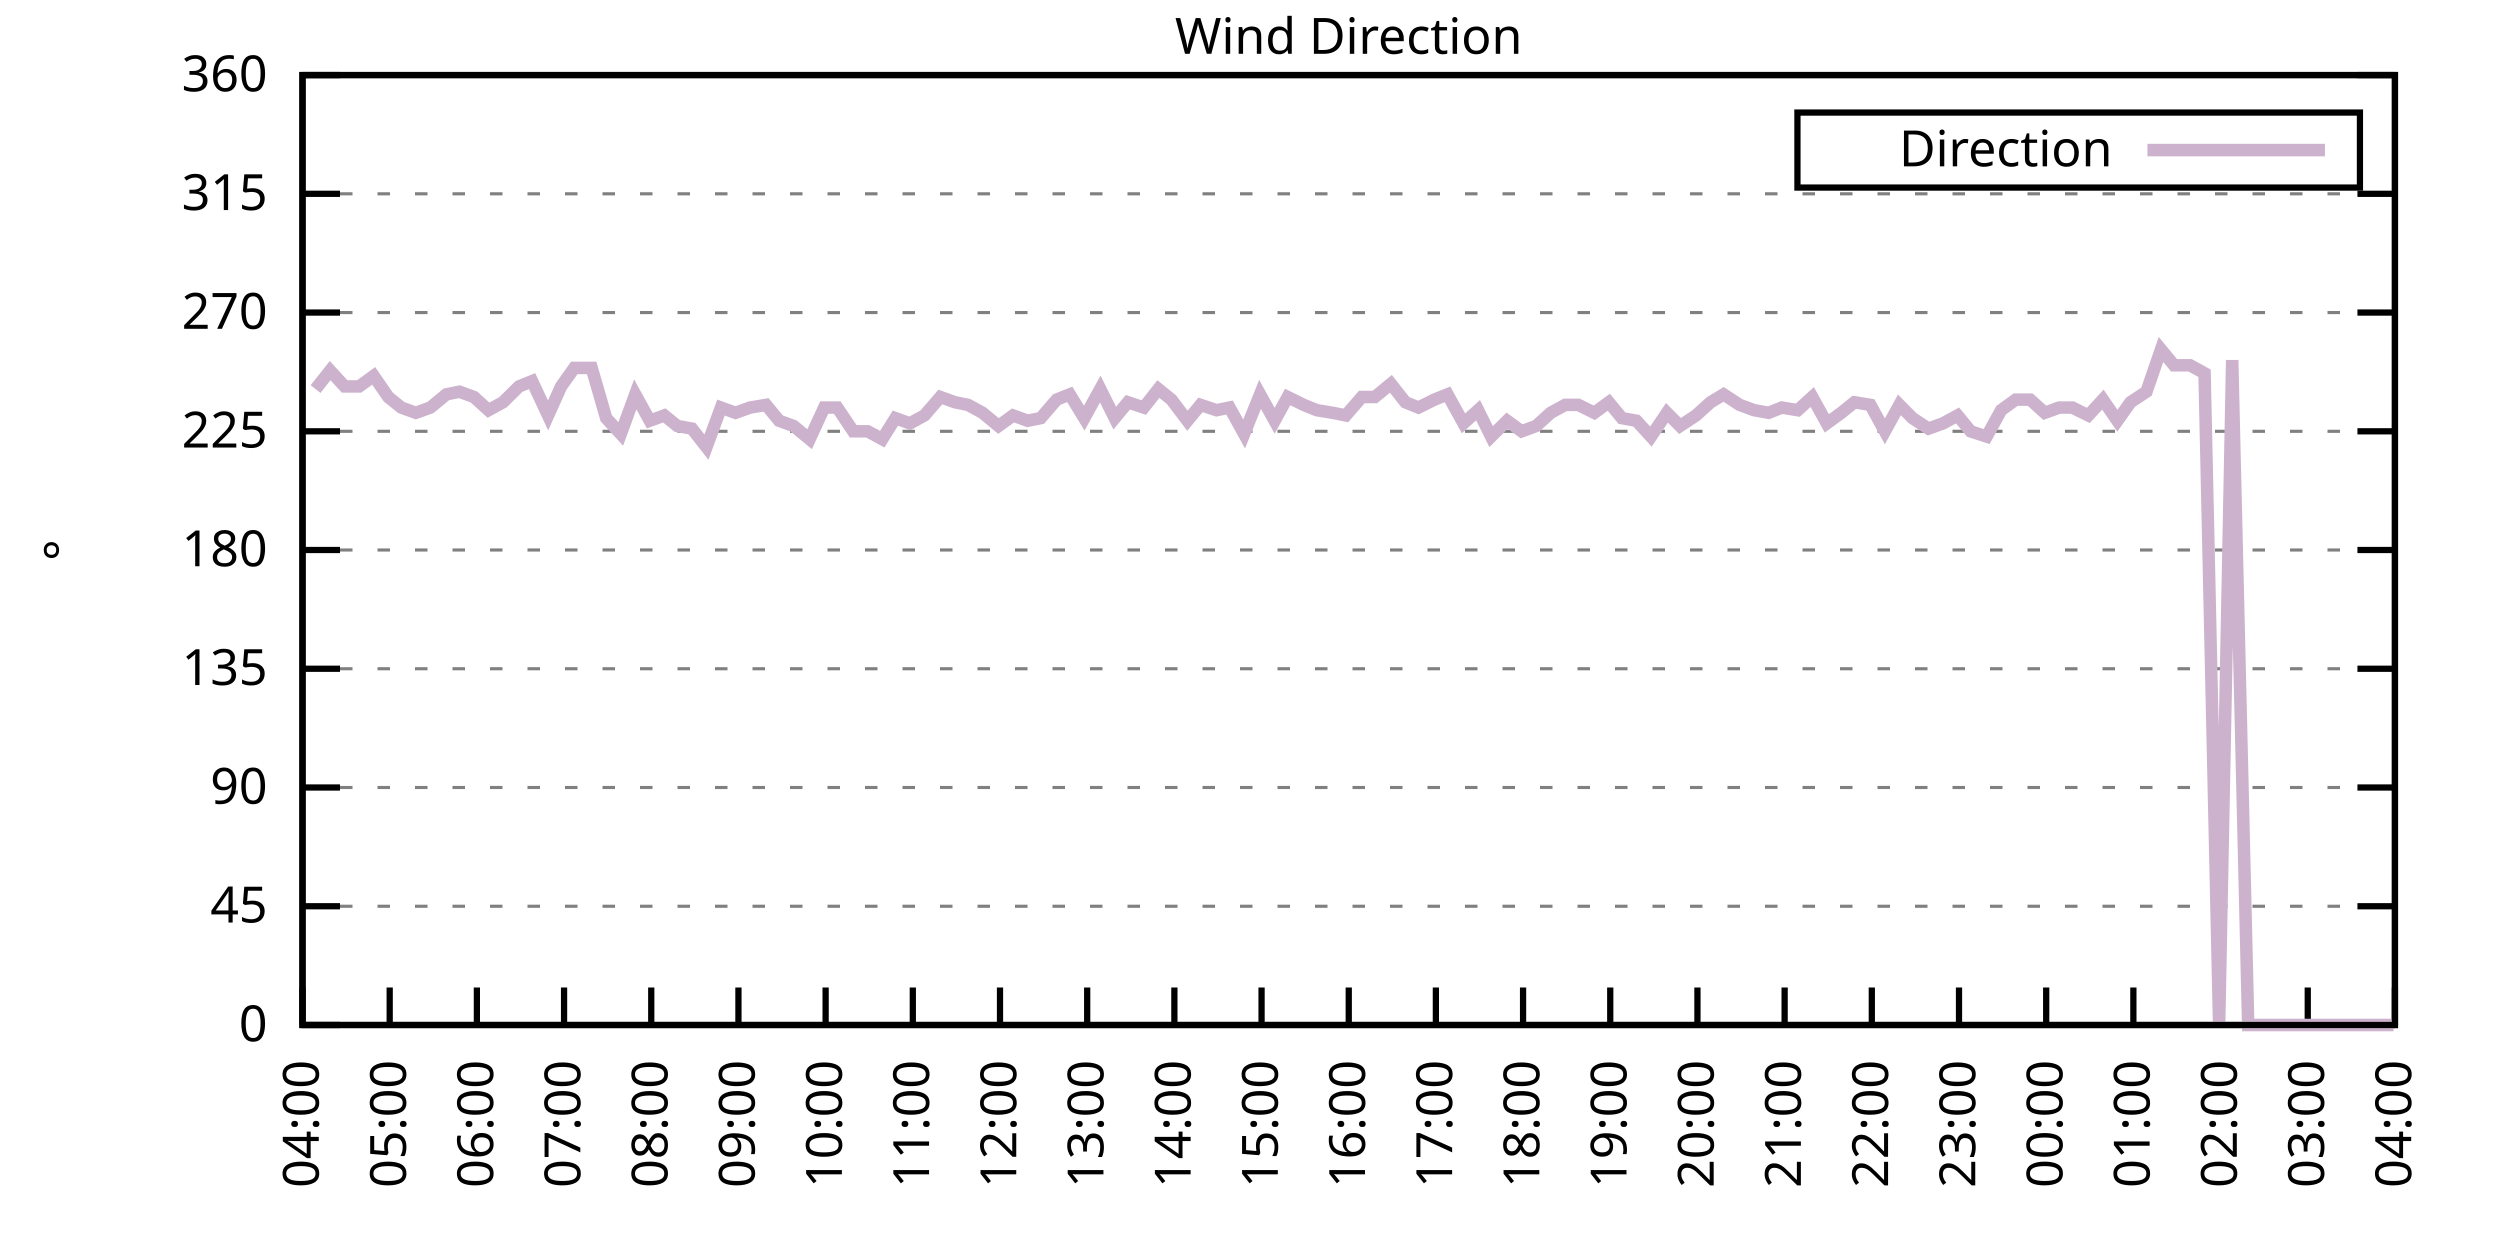
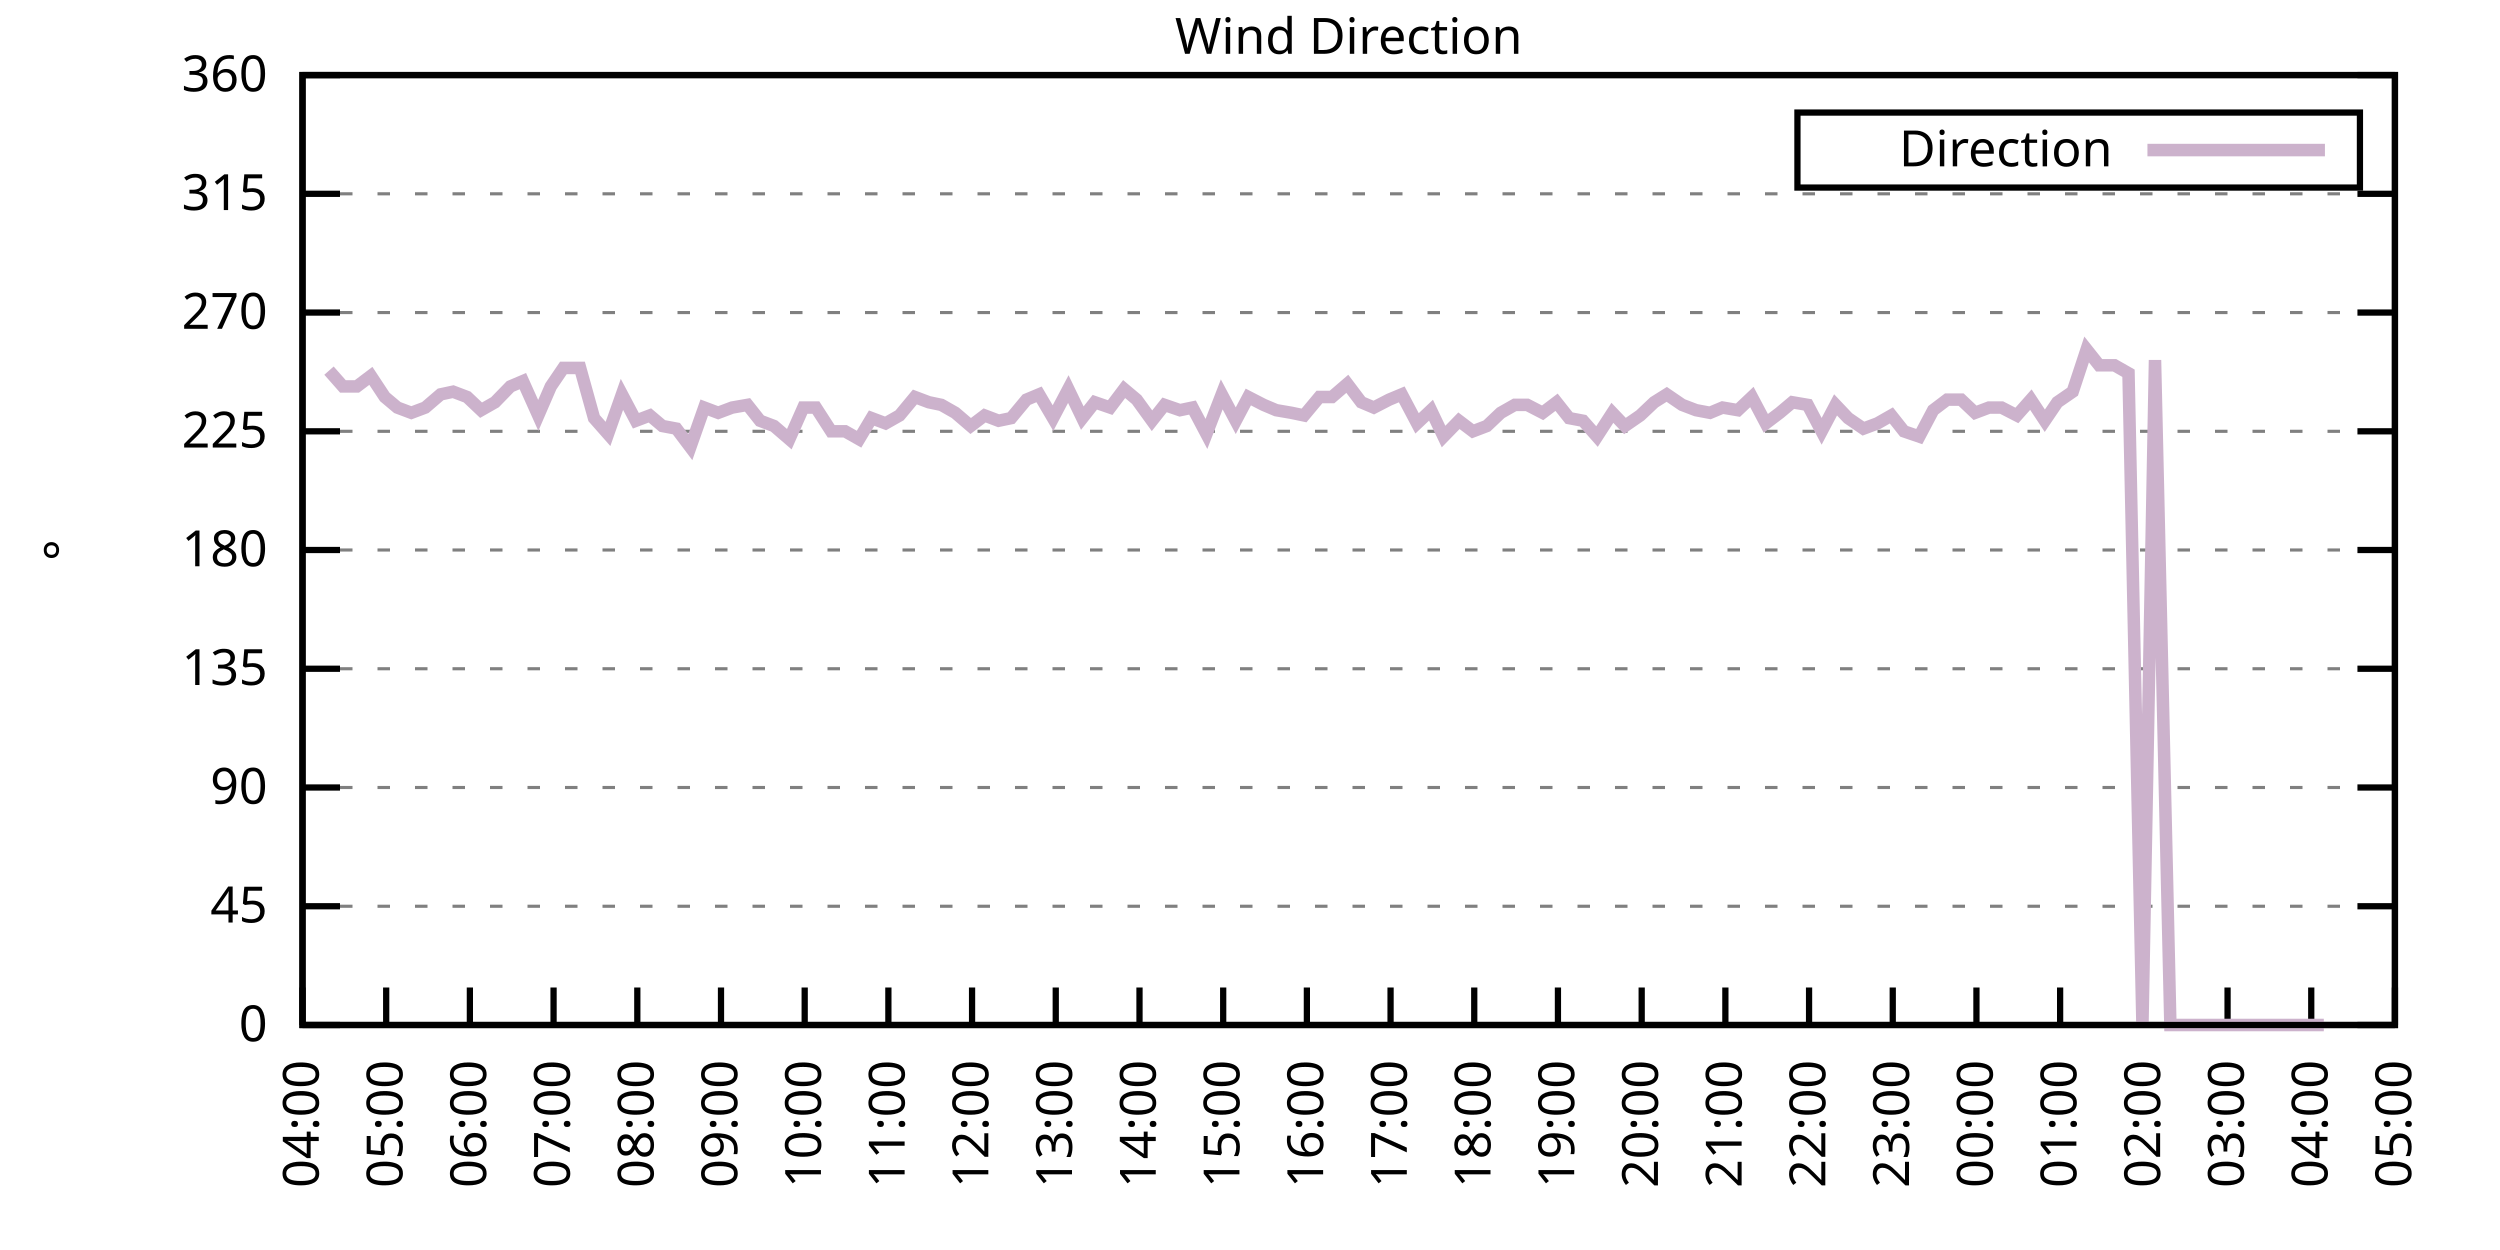
<svg xmlns="http://www.w3.org/2000/svg" xmlns:xlink="http://www.w3.org/1999/xlink" width="400" height="200" viewBox="0 0 400 200">
  <g id="gnuplot_canvas">
    <rect x="0" y="0" width="400" height="200" fill="none" />
    <defs>
      <circle id="gpDot" r="0.5" stroke-width="0.5" stroke="currentColor" />
      <path id="gpPt0" stroke-width="0.333" stroke="currentColor" d="M-1,0 h2 M0,-1 v2" />
      <path id="gpPt1" stroke-width="0.333" stroke="currentColor" d="M-1,-1 L1,1 M1,-1 L-1,1" />
      <path id="gpPt2" stroke-width="0.333" stroke="currentColor" d="M-1,0 L1,0 M0,-1 L0,1 M-1,-1 L1,1 M-1,1 L1,-1" />
      <rect id="gpPt3" stroke-width="0.333" stroke="currentColor" x="-1" y="-1" width="2" height="2" />
      <rect id="gpPt4" stroke-width="0.333" stroke="currentColor" fill="currentColor" x="-1" y="-1" width="2" height="2" />
      <circle id="gpPt5" stroke-width="0.333" stroke="currentColor" cx="0" cy="0" r="1" />
      <use xlink:href="#gpPt5" id="gpPt6" fill="currentColor" stroke="none" />
      <path id="gpPt7" stroke-width="0.333" stroke="currentColor" d="M0,-1.33 L-1.33,0.67 L1.33,0.67 z" />
      <use xlink:href="#gpPt7" id="gpPt8" fill="currentColor" stroke="none" />
      <use xlink:href="#gpPt7" id="gpPt9" stroke="currentColor" transform="rotate(180)" />
      <use xlink:href="#gpPt9" id="gpPt10" fill="currentColor" stroke="none" />
      <use xlink:href="#gpPt3" id="gpPt11" stroke="currentColor" transform="rotate(45)" />
      <use xlink:href="#gpPt11" id="gpPt12" fill="currentColor" stroke="none" />
      <path id="gpPt13" stroke-width="0.333" stroke="currentColor" d="M0,1.330 L1.265,0.411 L0.782,-1.067 L-0.782,-1.076 L-1.265,0.411 z" />
      <use xlink:href="#gpPt13" id="gpPt14" fill="currentColor" stroke="none" />
      <filter id="textbox" filterUnits="objectBoundingBox" x="0" y="0" height="1" width="1">
        <feFlood flood-color="white" flood-opacity="1" result="bgnd" />
        <feComposite in="SourceGraphic" in2="bgnd" operator="atop" />
      </filter>
      <filter id="greybox" filterUnits="objectBoundingBox" x="0" y="0" height="1" width="1">
        <feFlood flood-color="lightgrey" flood-opacity="1" result="grey" />
        <feComposite in="SourceGraphic" in2="grey" operator="atop" />
      </filter>
    </defs>
    <g fill="none" color="white" stroke="currentColor" stroke-width="1.00" stroke-linecap="butt" stroke-linejoin="miter">
</g>
    <g fill="none" color="black" stroke="currentColor" stroke-width="1.00" stroke-linecap="butt" stroke-linejoin="miter">
      <g stroke="none" shape-rendering="crispEdges">
        <polygon fill="rgb(255, 255, 255)" points="48.40,164.00 383.18,164.00 383.18,12.02 48.40,12.02 " />
      </g>
    </g>
    <g fill="none" color="black" stroke="currentColor" stroke-width="1.00" stroke-linecap="butt" stroke-linejoin="miter">
</g>
    <g fill="none" color="black" stroke="black" stroke-width="0.50" stroke-linecap="butt" stroke-linejoin="miter">
</g>
    <g fill="none" color="gray" stroke="currentColor" stroke-width="0.50" stroke-linecap="butt" stroke-linejoin="miter">
      <path stroke="gray" stroke-dasharray="2,4" class="gridline" d="M48.40,164.00 L383.19,164.00  " />
    </g>
    <g fill="none" color="gray" stroke="gray" stroke-width="1.00" stroke-linecap="butt" stroke-linejoin="miter">
</g>
    <g fill="none" color="black" stroke="currentColor" stroke-width="1.00" stroke-linecap="butt" stroke-linejoin="miter">
      <path stroke="black" d="M48.40,164.00 L54.40,164.00 M383.19,164.00 L377.19,164.00  " />
      <g transform="translate(42.80,166.60)" stroke="none" fill="black" font-family="Sans" font-size="8.00" text-anchor="end">
        <text>
          <tspan font-family="Sans"> 0</tspan>
        </text>
      </g>
    </g>
    <g fill="none" color="black" stroke="currentColor" stroke-width="1.00" stroke-linecap="butt" stroke-linejoin="miter">
</g>
    <g fill="none" color="black" stroke="black" stroke-width="0.50" stroke-linecap="butt" stroke-linejoin="miter">
</g>
    <g fill="none" color="gray" stroke="currentColor" stroke-width="0.50" stroke-linecap="butt" stroke-linejoin="miter">
      <path stroke="gray" stroke-dasharray="2,4" class="gridline" d="M48.40,145.00 L383.19,145.00  " />
    </g>
    <g fill="none" color="gray" stroke="gray" stroke-width="1.00" stroke-linecap="butt" stroke-linejoin="miter">
</g>
    <g fill="none" color="black" stroke="currentColor" stroke-width="1.00" stroke-linecap="butt" stroke-linejoin="miter">
      <path stroke="black" d="M48.40,145.00 L54.40,145.00 M383.19,145.00 L377.19,145.00  " />
      <g transform="translate(42.80,147.60)" stroke="none" fill="black" font-family="Sans" font-size="8.00" text-anchor="end">
        <text>
          <tspan font-family="Sans"> 45</tspan>
        </text>
      </g>
    </g>
    <g fill="none" color="black" stroke="currentColor" stroke-width="1.00" stroke-linecap="butt" stroke-linejoin="miter">
</g>
    <g fill="none" color="black" stroke="black" stroke-width="0.50" stroke-linecap="butt" stroke-linejoin="miter">
</g>
    <g fill="none" color="gray" stroke="currentColor" stroke-width="0.50" stroke-linecap="butt" stroke-linejoin="miter">
      <path stroke="gray" stroke-dasharray="2,4" class="gridline" d="M48.40,126.00 L383.19,126.00  " />
    </g>
    <g fill="none" color="gray" stroke="gray" stroke-width="1.00" stroke-linecap="butt" stroke-linejoin="miter">
</g>
    <g fill="none" color="black" stroke="currentColor" stroke-width="1.00" stroke-linecap="butt" stroke-linejoin="miter">
      <path stroke="black" d="M48.40,126.00 L54.40,126.00 M383.19,126.00 L377.19,126.00  " />
      <g transform="translate(42.80,128.60)" stroke="none" fill="black" font-family="Sans" font-size="8.00" text-anchor="end">
        <text>
          <tspan font-family="Sans"> 90</tspan>
        </text>
      </g>
    </g>
    <g fill="none" color="black" stroke="currentColor" stroke-width="1.00" stroke-linecap="butt" stroke-linejoin="miter">
</g>
    <g fill="none" color="black" stroke="black" stroke-width="0.50" stroke-linecap="butt" stroke-linejoin="miter">
</g>
    <g fill="none" color="gray" stroke="currentColor" stroke-width="0.50" stroke-linecap="butt" stroke-linejoin="miter">
      <path stroke="gray" stroke-dasharray="2,4" class="gridline" d="M48.40,107.00 L383.19,107.00  " />
    </g>
    <g fill="none" color="gray" stroke="gray" stroke-width="1.00" stroke-linecap="butt" stroke-linejoin="miter">
</g>
    <g fill="none" color="black" stroke="currentColor" stroke-width="1.00" stroke-linecap="butt" stroke-linejoin="miter">
      <path stroke="black" d="M48.40,107.00 L54.40,107.00 M383.19,107.00 L377.19,107.00  " />
      <g transform="translate(42.80,109.60)" stroke="none" fill="black" font-family="Sans" font-size="8.00" text-anchor="end">
        <text>
          <tspan font-family="Sans"> 135</tspan>
        </text>
      </g>
    </g>
    <g fill="none" color="black" stroke="currentColor" stroke-width="1.00" stroke-linecap="butt" stroke-linejoin="miter">
</g>
    <g fill="none" color="black" stroke="black" stroke-width="0.50" stroke-linecap="butt" stroke-linejoin="miter">
</g>
    <g fill="none" color="gray" stroke="currentColor" stroke-width="0.50" stroke-linecap="butt" stroke-linejoin="miter">
      <path stroke="gray" stroke-dasharray="2,4" class="gridline" d="M48.40,88.00 L383.19,88.00  " />
    </g>
    <g fill="none" color="gray" stroke="gray" stroke-width="1.00" stroke-linecap="butt" stroke-linejoin="miter">
</g>
    <g fill="none" color="black" stroke="currentColor" stroke-width="1.00" stroke-linecap="butt" stroke-linejoin="miter">
      <path stroke="black" d="M48.40,88.00 L54.40,88.00 M383.19,88.00 L377.19,88.00  " />
      <g transform="translate(42.80,90.60)" stroke="none" fill="black" font-family="Sans" font-size="8.00" text-anchor="end">
        <text>
          <tspan font-family="Sans"> 180</tspan>
        </text>
      </g>
    </g>
    <g fill="none" color="black" stroke="currentColor" stroke-width="1.00" stroke-linecap="butt" stroke-linejoin="miter">
</g>
    <g fill="none" color="black" stroke="black" stroke-width="0.50" stroke-linecap="butt" stroke-linejoin="miter">
</g>
    <g fill="none" color="gray" stroke="currentColor" stroke-width="0.50" stroke-linecap="butt" stroke-linejoin="miter">
      <path stroke="gray" stroke-dasharray="2,4" class="gridline" d="M48.40,69.01 L383.19,69.01  " />
    </g>
    <g fill="none" color="gray" stroke="gray" stroke-width="1.00" stroke-linecap="butt" stroke-linejoin="miter">
</g>
    <g fill="none" color="black" stroke="currentColor" stroke-width="1.00" stroke-linecap="butt" stroke-linejoin="miter">
      <path stroke="black" d="M48.40,69.01 L54.40,69.01 M383.19,69.01 L377.19,69.01  " />
      <g transform="translate(42.80,71.61)" stroke="none" fill="black" font-family="Sans" font-size="8.00" text-anchor="end">
        <text>
          <tspan font-family="Sans"> 225</tspan>
        </text>
      </g>
    </g>
    <g fill="none" color="black" stroke="currentColor" stroke-width="1.00" stroke-linecap="butt" stroke-linejoin="miter">
</g>
    <g fill="none" color="black" stroke="black" stroke-width="0.50" stroke-linecap="butt" stroke-linejoin="miter">
</g>
    <g fill="none" color="gray" stroke="currentColor" stroke-width="0.50" stroke-linecap="butt" stroke-linejoin="miter">
      <path stroke="gray" stroke-dasharray="2,4" class="gridline" d="M48.40,50.01 L383.19,50.01  " />
    </g>
    <g fill="none" color="gray" stroke="gray" stroke-width="1.00" stroke-linecap="butt" stroke-linejoin="miter">
</g>
    <g fill="none" color="black" stroke="currentColor" stroke-width="1.00" stroke-linecap="butt" stroke-linejoin="miter">
      <path stroke="black" d="M48.40,50.01 L54.40,50.01 M383.19,50.01 L377.19,50.01  " />
      <g transform="translate(42.80,52.61)" stroke="none" fill="black" font-family="Sans" font-size="8.00" text-anchor="end">
        <text>
          <tspan font-family="Sans"> 270</tspan>
        </text>
      </g>
    </g>
    <g fill="none" color="black" stroke="currentColor" stroke-width="1.00" stroke-linecap="butt" stroke-linejoin="miter">
</g>
    <g fill="none" color="black" stroke="black" stroke-width="0.50" stroke-linecap="butt" stroke-linejoin="miter">
</g>
    <g fill="none" color="gray" stroke="currentColor" stroke-width="0.50" stroke-linecap="butt" stroke-linejoin="miter">
      <path stroke="gray" stroke-dasharray="2,4" class="gridline" d="M48.40,31.01 L383.19,31.01  " />
    </g>
    <g fill="none" color="gray" stroke="gray" stroke-width="1.00" stroke-linecap="butt" stroke-linejoin="miter">
</g>
    <g fill="none" color="black" stroke="currentColor" stroke-width="1.00" stroke-linecap="butt" stroke-linejoin="miter">
      <path stroke="black" d="M48.40,31.01 L54.40,31.01 M383.19,31.01 L377.19,31.01  " />
      <g transform="translate(42.80,33.61)" stroke="none" fill="black" font-family="Sans" font-size="8.00" text-anchor="end">
        <text>
          <tspan font-family="Sans"> 315</tspan>
        </text>
      </g>
    </g>
    <g fill="none" color="black" stroke="currentColor" stroke-width="1.00" stroke-linecap="butt" stroke-linejoin="miter">
</g>
    <g fill="none" color="black" stroke="black" stroke-width="0.50" stroke-linecap="butt" stroke-linejoin="miter">
</g>
    <g fill="none" color="gray" stroke="currentColor" stroke-width="0.50" stroke-linecap="butt" stroke-linejoin="miter">
      <path stroke="gray" stroke-dasharray="2,4" class="gridline" d="M48.40,12.01 L383.19,12.01  " />
    </g>
    <g fill="none" color="gray" stroke="gray" stroke-width="1.00" stroke-linecap="butt" stroke-linejoin="miter">
</g>
    <g fill="none" color="black" stroke="currentColor" stroke-width="1.00" stroke-linecap="butt" stroke-linejoin="miter">
      <path stroke="black" d="M48.40,12.01 L54.40,12.01 M383.19,12.01 L377.19,12.01  " />
      <g transform="translate(42.80,14.61)" stroke="none" fill="black" font-family="Sans" font-size="8.00" text-anchor="end">
        <text>
          <tspan font-family="Sans"> 360</tspan>
        </text>
      </g>
    </g>
    <g fill="none" color="black" stroke="currentColor" stroke-width="1.00" stroke-linecap="butt" stroke-linejoin="miter">
      <path stroke="black" d="M48.40,164.00 L48.40,158.00  " />
      <g transform="translate(51.00,169.60) rotate(270.00)" stroke="none" fill="black" font-family="Sans" font-size="8.00" text-anchor="end">
        <text>
          <tspan font-family="Sans">04:00</tspan>
        </text>
      </g>
    </g>
    <g fill="none" color="black" stroke="currentColor" stroke-width="1.00" stroke-linecap="butt" stroke-linejoin="miter">
-       <path stroke="black" d="M62.35,164.00 L62.35,158.00  " />
-       <g transform="translate(64.95,169.60) rotate(270.00)" stroke="none" fill="black" font-family="Sans" font-size="8.00" text-anchor="end">
+       <path stroke="black" d="M61.79,164.00 L61.79,158.00  " />
+       <g transform="translate(64.39,169.60) rotate(270.00)" stroke="none" fill="black" font-family="Sans" font-size="8.00" text-anchor="end">
        <text>
          <tspan font-family="Sans">05:00</tspan>
        </text>
      </g>
    </g>
    <g fill="none" color="black" stroke="currentColor" stroke-width="1.00" stroke-linecap="butt" stroke-linejoin="miter">
-       <path stroke="black" d="M76.30,164.00 L76.30,158.00  " />
-       <g transform="translate(78.90,169.60) rotate(270.00)" stroke="none" fill="black" font-family="Sans" font-size="8.00" text-anchor="end">
+       <path stroke="black" d="M75.18,164.00 L75.18,158.00  " />
+       <g transform="translate(77.78,169.60) rotate(270.00)" stroke="none" fill="black" font-family="Sans" font-size="8.00" text-anchor="end">
        <text>
          <tspan font-family="Sans">06:00</tspan>
        </text>
      </g>
    </g>
    <g fill="none" color="black" stroke="currentColor" stroke-width="1.00" stroke-linecap="butt" stroke-linejoin="miter">
-       <path stroke="black" d="M90.25,164.00 L90.25,158.00  " />
-       <g transform="translate(92.85,169.60) rotate(270.00)" stroke="none" fill="black" font-family="Sans" font-size="8.00" text-anchor="end">
+       <path stroke="black" d="M88.57,164.00 L88.57,158.00  " />
+       <g transform="translate(91.17,169.60) rotate(270.00)" stroke="none" fill="black" font-family="Sans" font-size="8.00" text-anchor="end">
        <text>
          <tspan font-family="Sans">07:00</tspan>
        </text>
      </g>
    </g>
    <g fill="none" color="black" stroke="currentColor" stroke-width="1.00" stroke-linecap="butt" stroke-linejoin="miter">
-       <path stroke="black" d="M104.20,164.00 L104.20,158.00  " />
-       <g transform="translate(106.80,169.60) rotate(270.00)" stroke="none" fill="black" font-family="Sans" font-size="8.00" text-anchor="end">
+       <path stroke="black" d="M101.97,164.00 L101.97,158.00  " />
+       <g transform="translate(104.57,169.60) rotate(270.00)" stroke="none" fill="black" font-family="Sans" font-size="8.00" text-anchor="end">
        <text>
          <tspan font-family="Sans">08:00</tspan>
        </text>
      </g>
    </g>
    <g fill="none" color="black" stroke="currentColor" stroke-width="1.00" stroke-linecap="butt" stroke-linejoin="miter">
-       <path stroke="black" d="M118.15,164.00 L118.15,158.00  " />
-       <g transform="translate(120.75,169.60) rotate(270.00)" stroke="none" fill="black" font-family="Sans" font-size="8.00" text-anchor="end">
+       <path stroke="black" d="M115.36,164.00 L115.36,158.00  " />
+       <g transform="translate(117.96,169.60) rotate(270.00)" stroke="none" fill="black" font-family="Sans" font-size="8.00" text-anchor="end">
        <text>
          <tspan font-family="Sans">09:00</tspan>
        </text>
      </g>
    </g>
    <g fill="none" color="black" stroke="currentColor" stroke-width="1.00" stroke-linecap="butt" stroke-linejoin="miter">
-       <path stroke="black" d="M132.10,164.00 L132.10,158.00  " />
-       <g transform="translate(134.70,169.60) rotate(270.00)" stroke="none" fill="black" font-family="Sans" font-size="8.00" text-anchor="end">
+       <path stroke="black" d="M128.75,164.00 L128.75,158.00  " />
+       <g transform="translate(131.35,169.60) rotate(270.00)" stroke="none" fill="black" font-family="Sans" font-size="8.00" text-anchor="end">
        <text>
          <tspan font-family="Sans">10:00</tspan>
        </text>
      </g>
    </g>
    <g fill="none" color="black" stroke="currentColor" stroke-width="1.00" stroke-linecap="butt" stroke-linejoin="miter">
-       <path stroke="black" d="M146.05,164.00 L146.05,158.00  " />
-       <g transform="translate(148.65,169.60) rotate(270.00)" stroke="none" fill="black" font-family="Sans" font-size="8.00" text-anchor="end">
+       <path stroke="black" d="M142.14,164.00 L142.14,158.00  " />
+       <g transform="translate(144.74,169.60) rotate(270.00)" stroke="none" fill="black" font-family="Sans" font-size="8.00" text-anchor="end">
        <text>
          <tspan font-family="Sans">11:00</tspan>
        </text>
      </g>
    </g>
    <g fill="none" color="black" stroke="currentColor" stroke-width="1.00" stroke-linecap="butt" stroke-linejoin="miter">
-       <path stroke="black" d="M160.00,164.00 L160.00,158.00  " />
-       <g transform="translate(162.60,169.60) rotate(270.00)" stroke="none" fill="black" font-family="Sans" font-size="8.00" text-anchor="end">
+       <path stroke="black" d="M155.53,164.00 L155.53,158.00  " />
+       <g transform="translate(158.13,169.60) rotate(270.00)" stroke="none" fill="black" font-family="Sans" font-size="8.00" text-anchor="end">
        <text>
          <tspan font-family="Sans">12:00</tspan>
        </text>
      </g>
    </g>
    <g fill="none" color="black" stroke="currentColor" stroke-width="1.00" stroke-linecap="butt" stroke-linejoin="miter">
-       <path stroke="black" d="M173.95,164.00 L173.95,158.00  " />
-       <g transform="translate(176.55,169.60) rotate(270.00)" stroke="none" fill="black" font-family="Sans" font-size="8.00" text-anchor="end">
+       <path stroke="black" d="M168.92,164.00 L168.92,158.00  " />
+       <g transform="translate(171.52,169.60) rotate(270.00)" stroke="none" fill="black" font-family="Sans" font-size="8.00" text-anchor="end">
        <text>
          <tspan font-family="Sans">13:00</tspan>
        </text>
      </g>
    </g>
    <g fill="none" color="black" stroke="currentColor" stroke-width="1.00" stroke-linecap="butt" stroke-linejoin="miter">
-       <path stroke="black" d="M187.90,164.00 L187.90,158.00  " />
-       <g transform="translate(190.50,169.60) rotate(270.00)" stroke="none" fill="black" font-family="Sans" font-size="8.00" text-anchor="end">
+       <path stroke="black" d="M182.32,164.00 L182.32,158.00  " />
+       <g transform="translate(184.92,169.60) rotate(270.00)" stroke="none" fill="black" font-family="Sans" font-size="8.00" text-anchor="end">
        <text>
          <tspan font-family="Sans">14:00</tspan>
        </text>
      </g>
    </g>
    <g fill="none" color="black" stroke="currentColor" stroke-width="1.00" stroke-linecap="butt" stroke-linejoin="miter">
-       <path stroke="black" d="M201.85,164.00 L201.85,158.00  " />
-       <g transform="translate(204.45,169.60) rotate(270.00)" stroke="none" fill="black" font-family="Sans" font-size="8.00" text-anchor="end">
+       <path stroke="black" d="M195.71,164.00 L195.71,158.00  " />
+       <g transform="translate(198.31,169.60) rotate(270.00)" stroke="none" fill="black" font-family="Sans" font-size="8.00" text-anchor="end">
        <text>
          <tspan font-family="Sans">15:00</tspan>
        </text>
      </g>
    </g>
    <g fill="none" color="black" stroke="currentColor" stroke-width="1.00" stroke-linecap="butt" stroke-linejoin="miter">
-       <path stroke="black" d="M215.80,164.00 L215.80,158.00  " />
-       <g transform="translate(218.40,169.60) rotate(270.00)" stroke="none" fill="black" font-family="Sans" font-size="8.00" text-anchor="end">
+       <path stroke="black" d="M209.10,164.00 L209.10,158.00  " />
+       <g transform="translate(211.70,169.60) rotate(270.00)" stroke="none" fill="black" font-family="Sans" font-size="8.00" text-anchor="end">
        <text>
          <tspan font-family="Sans">16:00</tspan>
        </text>
      </g>
    </g>
    <g fill="none" color="black" stroke="currentColor" stroke-width="1.00" stroke-linecap="butt" stroke-linejoin="miter">
-       <path stroke="black" d="M229.74,164.00 L229.74,158.00  " />
-       <g transform="translate(232.34,169.60) rotate(270.00)" stroke="none" fill="black" font-family="Sans" font-size="8.00" text-anchor="end">
+       <path stroke="black" d="M222.49,164.00 L222.49,158.00  " />
+       <g transform="translate(225.09,169.60) rotate(270.00)" stroke="none" fill="black" font-family="Sans" font-size="8.00" text-anchor="end">
        <text>
          <tspan font-family="Sans">17:00</tspan>
        </text>
      </g>
    </g>
    <g fill="none" color="black" stroke="currentColor" stroke-width="1.00" stroke-linecap="butt" stroke-linejoin="miter">
-       <path stroke="black" d="M243.69,164.00 L243.69,158.00  " />
-       <g transform="translate(246.29,169.60) rotate(270.00)" stroke="none" fill="black" font-family="Sans" font-size="8.00" text-anchor="end">
+       <path stroke="black" d="M235.88,164.00 L235.88,158.00  " />
+       <g transform="translate(238.48,169.60) rotate(270.00)" stroke="none" fill="black" font-family="Sans" font-size="8.00" text-anchor="end">
        <text>
          <tspan font-family="Sans">18:00</tspan>
        </text>
      </g>
    </g>
    <g fill="none" color="black" stroke="currentColor" stroke-width="1.00" stroke-linecap="butt" stroke-linejoin="miter">
-       <path stroke="black" d="M257.64,164.00 L257.64,158.00  " />
-       <g transform="translate(260.24,169.60) rotate(270.00)" stroke="none" fill="black" font-family="Sans" font-size="8.00" text-anchor="end">
+       <path stroke="black" d="M249.27,164.00 L249.27,158.00  " />
+       <g transform="translate(251.87,169.60) rotate(270.00)" stroke="none" fill="black" font-family="Sans" font-size="8.00" text-anchor="end">
        <text>
          <tspan font-family="Sans">19:00</tspan>
        </text>
      </g>
    </g>
    <g fill="none" color="black" stroke="currentColor" stroke-width="1.00" stroke-linecap="butt" stroke-linejoin="miter">
-       <path stroke="black" d="M271.59,164.00 L271.59,158.00  " />
-       <g transform="translate(274.19,169.60) rotate(270.00)" stroke="none" fill="black" font-family="Sans" font-size="8.00" text-anchor="end">
+       <path stroke="black" d="M262.67,164.00 L262.67,158.00  " />
+       <g transform="translate(265.27,169.60) rotate(270.00)" stroke="none" fill="black" font-family="Sans" font-size="8.00" text-anchor="end">
        <text>
          <tspan font-family="Sans">20:00</tspan>
        </text>
      </g>
    </g>
    <g fill="none" color="black" stroke="currentColor" stroke-width="1.00" stroke-linecap="butt" stroke-linejoin="miter">
-       <path stroke="black" d="M285.54,164.00 L285.54,158.00  " />
-       <g transform="translate(288.14,169.60) rotate(270.00)" stroke="none" fill="black" font-family="Sans" font-size="8.00" text-anchor="end">
+       <path stroke="black" d="M276.06,164.00 L276.06,158.00  " />
+       <g transform="translate(278.66,169.60) rotate(270.00)" stroke="none" fill="black" font-family="Sans" font-size="8.00" text-anchor="end">
        <text>
          <tspan font-family="Sans">21:00</tspan>
        </text>
      </g>
    </g>
    <g fill="none" color="black" stroke="currentColor" stroke-width="1.00" stroke-linecap="butt" stroke-linejoin="miter">
-       <path stroke="black" d="M299.49,164.00 L299.49,158.00  " />
-       <g transform="translate(302.09,169.60) rotate(270.00)" stroke="none" fill="black" font-family="Sans" font-size="8.00" text-anchor="end">
+       <path stroke="black" d="M289.45,164.00 L289.45,158.00  " />
+       <g transform="translate(292.05,169.60) rotate(270.00)" stroke="none" fill="black" font-family="Sans" font-size="8.00" text-anchor="end">
        <text>
          <tspan font-family="Sans">22:00</tspan>
        </text>
      </g>
    </g>
    <g fill="none" color="black" stroke="currentColor" stroke-width="1.00" stroke-linecap="butt" stroke-linejoin="miter">
-       <path stroke="black" d="M313.44,164.00 L313.44,158.00  " />
-       <g transform="translate(316.04,169.60) rotate(270.00)" stroke="none" fill="black" font-family="Sans" font-size="8.00" text-anchor="end">
+       <path stroke="black" d="M302.84,164.00 L302.84,158.00  " />
+       <g transform="translate(305.44,169.60) rotate(270.00)" stroke="none" fill="black" font-family="Sans" font-size="8.00" text-anchor="end">
        <text>
          <tspan font-family="Sans">23:00</tspan>
        </text>
      </g>
    </g>
    <g fill="none" color="black" stroke="currentColor" stroke-width="1.00" stroke-linecap="butt" stroke-linejoin="miter">
-       <path stroke="black" d="M327.39,164.00 L327.39,158.00  " />
-       <g transform="translate(329.99,169.60) rotate(270.00)" stroke="none" fill="black" font-family="Sans" font-size="8.00" text-anchor="end">
+       <path stroke="black" d="M316.23,164.00 L316.23,158.00  " />
+       <g transform="translate(318.83,169.60) rotate(270.00)" stroke="none" fill="black" font-family="Sans" font-size="8.00" text-anchor="end">
        <text>
          <tspan font-family="Sans">00:00</tspan>
        </text>
      </g>
    </g>
    <g fill="none" color="black" stroke="currentColor" stroke-width="1.00" stroke-linecap="butt" stroke-linejoin="miter">
-       <path stroke="black" d="M341.34,164.00 L341.34,158.00  " />
-       <g transform="translate(343.94,169.60) rotate(270.00)" stroke="none" fill="black" font-family="Sans" font-size="8.00" text-anchor="end">
+       <path stroke="black" d="M329.62,164.00 L329.62,158.00  " />
+       <g transform="translate(332.22,169.60) rotate(270.00)" stroke="none" fill="black" font-family="Sans" font-size="8.00" text-anchor="end">
        <text>
          <tspan font-family="Sans">01:00</tspan>
        </text>
      </g>
    </g>
    <g fill="none" color="black" stroke="currentColor" stroke-width="1.00" stroke-linecap="butt" stroke-linejoin="miter">
-       <path stroke="black" d="M355.29,164.00 L355.29,158.00  " />
-       <g transform="translate(357.89,169.60) rotate(270.00)" stroke="none" fill="black" font-family="Sans" font-size="8.00" text-anchor="end">
+       <path stroke="black" d="M343.02,164.00 L343.02,158.00  " />
+       <g transform="translate(345.62,169.60) rotate(270.00)" stroke="none" fill="black" font-family="Sans" font-size="8.00" text-anchor="end">
        <text>
          <tspan font-family="Sans">02:00</tspan>
        </text>
      </g>
    </g>
    <g fill="none" color="black" stroke="currentColor" stroke-width="1.00" stroke-linecap="butt" stroke-linejoin="miter">
-       <path stroke="black" d="M369.24,164.00 L369.24,158.00  " />
-       <g transform="translate(371.84,169.60) rotate(270.00)" stroke="none" fill="black" font-family="Sans" font-size="8.00" text-anchor="end">
+       <path stroke="black" d="M356.41,164.00 L356.41,158.00  " />
+       <g transform="translate(359.01,169.60) rotate(270.00)" stroke="none" fill="black" font-family="Sans" font-size="8.00" text-anchor="end">
        <text>
          <tspan font-family="Sans">03:00</tspan>
+         </text>
+       </g>
+     </g>
+     <g fill="none" color="black" stroke="currentColor" stroke-width="1.00" stroke-linecap="butt" stroke-linejoin="miter">
+       <path stroke="black" d="M369.80,164.00 L369.80,158.00  " />
+       <g transform="translate(372.40,169.60) rotate(270.00)" stroke="none" fill="black" font-family="Sans" font-size="8.00" text-anchor="end">
+         <text>
+           <tspan font-family="Sans">04:00</tspan>
        </text>
      </g>
    </g>
    <g fill="none" color="black" stroke="currentColor" stroke-width="1.00" stroke-linecap="butt" stroke-linejoin="miter">
      <path stroke="black" d="M383.19,164.00 L383.19,158.00  " />
      <g transform="translate(385.79,169.60) rotate(270.00)" stroke="none" fill="black" font-family="Sans" font-size="8.00" text-anchor="end">
        <text>
-           <tspan font-family="Sans">04:00</tspan>
+           <tspan font-family="Sans">05:00</tspan>
        </text>
      </g>
    </g>
    <g fill="none" color="black" stroke="currentColor" stroke-width="1.00" stroke-linecap="butt" stroke-linejoin="miter">
</g>
    <g fill="none" color="black" stroke="currentColor" stroke-width="1.00" stroke-linecap="butt" stroke-linejoin="miter">
      <path stroke="black" d="M48.40,12.01 L48.40,164.00 L383.19,164.00 L383.19,12.01 L48.40,12.01 Z  " />
    </g>
    <g fill="none" color="black" stroke="currentColor" stroke-width="1.00" stroke-linecap="butt" stroke-linejoin="miter">
</g>
    <g fill="none" color="black" stroke="currentColor" stroke-width="1.00" stroke-linecap="butt" stroke-linejoin="miter">
      <path stroke="black" d="M287.59,30.01 L287.59,18.01 L377.59,18.01 L377.59,30.01 L287.59,30.01 Z  " />
    </g>
    <g id="Wind_direction_plot_1">
      <g fill="none" color="white" stroke="black" stroke-width="2.00" stroke-linecap="butt" stroke-linejoin="miter">
</g>
      <g fill="none" color="black" stroke="currentColor" stroke-width="2.00" stroke-linecap="butt" stroke-linejoin="miter">
        <g transform="translate(337.99,26.61)" stroke="none" fill="black" font-family="Sans" font-size="8.00" text-anchor="end">
          <text>
            <tspan font-family="Sans">Direction</tspan>
          </text>
        </g>
      </g>
      <g fill="none" color="black" stroke="currentColor" stroke-width="2.00" stroke-linecap="butt" stroke-linejoin="miter">
-         <path stroke="rgb(204, 178, 204)" d="M343.59,24.01 L371.99,24.01 M50.49,62.25 L52.82,59.30 L55.14,61.83 L57.47,61.83 L59.79,60.14 L62.12,63.52   L64.21,65.21 L66.53,66.05 L68.86,65.21 L71.42,63.10 L73.51,62.67 L75.83,63.52 L78.16,65.63 L80.48,64.36   L83.04,61.83 L85.13,60.98 L87.69,66.47 L89.78,61.83 L91.88,58.87 L94.67,58.87 L96.99,66.90 L99.32,69.43   L101.64,63.10 L103.97,67.32 L106.29,66.47 L108.38,68.16 L110.71,68.58 L113.03,71.54 L115.36,65.21 L117.68,66.05   L120.01,65.21 L122.57,64.78 L124.66,67.32 L126.98,68.16 L129.54,70.27 L131.87,65.21 L133.96,65.21 L136.51,69.01   L138.84,69.01 L141.16,70.27 L143.26,66.90 L145.58,67.74 L147.91,66.47 L150.46,63.52 L152.79,64.36 L154.88,64.78   L157.21,66.05 L159.76,68.16 L162.09,66.47 L164.41,67.32 L166.51,66.90 L169.06,63.94 L171.16,63.10 L173.48,66.90   L176.04,62.25 L178.36,66.90 L180.46,64.36 L183.01,65.21 L185.34,62.25 L187.43,63.94 L189.99,67.32 L192.08,64.78   L194.64,65.63 L196.73,65.21 L199.06,69.43 L201.61,63.10 L203.94,67.32 L206.03,63.52 L208.59,64.78 L210.68,65.63   L213.24,66.05 L215.33,66.47 L217.89,63.52 L219.98,63.52 L222.54,61.41 L224.86,64.36 L226.95,65.21 L229.51,63.94   L231.60,63.10 L234.16,67.74 L236.49,65.63 L238.58,69.85 L241.14,67.32 L243.46,69.01 L245.79,68.16 L248.11,66.05   L250.44,64.78 L252.53,64.78 L255.09,66.05 L257.41,64.36 L259.50,66.90 L261.83,67.32 L264.15,69.85 L266.71,66.05   L268.80,68.16 L271.36,66.47 L273.69,64.36 L275.78,63.10 L278.34,64.78 L280.66,65.63 L282.99,66.05 L285.08,65.21   L287.64,65.63 L289.96,63.52 L292.29,67.74 L294.61,66.05 L296.70,64.36 L299.26,64.78 L301.58,69.01 L303.91,64.78   L306.00,66.90 L308.56,68.58 L310.88,67.74 L313.21,66.47 L315.30,69.01 L317.86,69.85 L320.18,65.63 L322.51,63.94   L324.83,63.94 L327.16,66.05 L329.48,65.21 L331.58,65.21 L334.13,66.47 L336.46,63.94 L338.78,67.32 L340.88,64.36   L343.43,62.67 L345.76,55.92 L347.85,58.45 L350.41,58.45 L352.73,59.72 L355.06,164.00 L357.15,57.61 L359.71,164.00   L361.80,164.00 L364.36,164.00 L366.68,164.00 L369.01,164.00 L371.33,164.00 L373.43,164.00 L375.98,164.00 L378.08,164.00   L380.40,164.00 L382.96,164.00  " />
+         <path stroke="rgb(204, 178, 204)" d="M343.59,24.01 L371.99,24.01 M52.64,59.30 L54.87,61.83 L57.10,61.83 L59.34,60.14 L61.57,63.52 L63.58,65.21   L65.81,66.05 L68.04,65.21 L70.50,63.10 L72.50,62.67 L74.74,63.52 L76.97,65.63 L79.20,64.36 L81.66,61.83   L83.66,60.98 L86.12,66.47 L88.13,61.83 L90.14,58.87 L92.82,58.87 L95.05,66.90 L97.28,69.43 L99.51,63.10   L101.74,67.32 L103.98,66.47 L105.98,68.16 L108.22,68.58 L110.45,71.54 L112.68,65.21 L114.91,66.05 L117.14,65.21   L119.60,64.78 L121.61,67.32 L123.84,68.16 L126.29,70.27 L128.53,65.21 L130.54,65.21 L132.99,69.01 L135.22,69.01   L137.45,70.27 L139.46,66.90 L141.69,67.74 L143.93,66.47 L146.38,63.52 L148.61,64.36 L150.62,64.78 L152.85,66.05   L155.31,68.16 L157.54,66.47 L159.77,67.32 L161.78,66.90 L164.24,63.94 L166.25,63.10 L168.48,66.90 L170.93,62.25   L173.17,66.90 L175.17,64.36 L177.63,65.21 L179.86,62.25 L181.87,63.94 L184.32,67.32 L186.33,64.78 L188.79,65.63   L190.80,65.21 L193.03,69.43 L195.48,63.10 L197.72,67.32 L199.73,63.52 L202.18,64.78 L204.19,65.63 L206.64,66.05   L208.65,66.47 L211.11,63.52 L213.12,63.52 L215.57,61.41 L217.80,64.36 L219.81,65.21 L222.27,63.94 L224.28,63.10   L226.73,67.74 L228.96,65.63 L230.97,69.85 L233.43,67.32 L235.66,69.01 L237.89,68.16 L240.12,66.05 L242.36,64.78   L244.36,64.78 L246.82,66.05 L249.05,64.36 L251.06,66.90 L253.29,67.32 L255.52,69.85 L257.98,66.05 L259.99,68.16   L262.44,66.47 L264.67,64.36 L266.68,63.10 L269.14,64.78 L271.37,65.63 L273.60,66.05 L275.61,65.21 L278.07,65.63   L280.30,63.52 L282.53,67.74 L284.76,66.05 L286.77,64.36 L289.23,64.78 L291.46,69.01 L293.69,64.78 L295.70,66.90   L298.15,68.58 L300.39,67.74 L302.62,66.47 L304.63,69.01 L307.08,69.85 L309.31,65.63 L311.54,63.94 L313.78,63.94   L316.01,66.05 L318.24,65.21 L320.25,65.21 L322.70,66.47 L324.94,63.94 L327.17,67.32 L329.18,64.36 L331.63,62.67   L333.86,55.92 L335.87,58.45 L338.33,58.45 L340.56,59.72 L342.79,164.00 L344.80,57.61 L347.26,164.00 L349.26,164.00   L351.72,164.00 L353.95,164.00 L356.18,164.00 L358.42,164.00 L360.42,164.00 L362.88,164.00 L364.89,164.00 L367.12,164.00   L369.58,164.00 L371.81,164.00  " />
      </g>
    </g>
    <g fill="none" color="black" stroke="currentColor" stroke-width="2.00" stroke-linecap="butt" stroke-linejoin="miter">
</g>
    <g fill="none" color="black" stroke="black" stroke-width="1.00" stroke-linecap="butt" stroke-linejoin="miter">
</g>
    <g fill="none" color="black" stroke="currentColor" stroke-width="1.00" stroke-linecap="butt" stroke-linejoin="miter">
      <path stroke="black" d="M48.40,12.01 L48.40,164.00 L383.19,164.00 L383.19,12.01 L48.40,12.01 Z  " />
      <g transform="translate(12.80,88.01) rotate(270.00)" stroke="none" fill="black" font-family="Sans" font-size="8.00" text-anchor="middle">
        <text>
          <tspan font-family="Sans">°</tspan>
        </text>
      </g>
    </g>
    <g fill="none" color="black" stroke="currentColor" stroke-width="1.00" stroke-linecap="butt" stroke-linejoin="miter">
</g>
    <g fill="none" color="black" stroke="currentColor" stroke-width="1.00" stroke-linecap="butt" stroke-linejoin="miter">
      <g transform="translate(215.79,8.61)" stroke="none" fill="black" font-family="Sans" font-size="8.00" text-anchor="middle">
        <text>
          <tspan font-family="Sans">Wind Direction</tspan>
        </text>
      </g>
    </g>
    <g fill="none" color="black" stroke="currentColor" stroke-width="1.00" stroke-linecap="butt" stroke-linejoin="miter">
</g>
  </g>
</svg>
